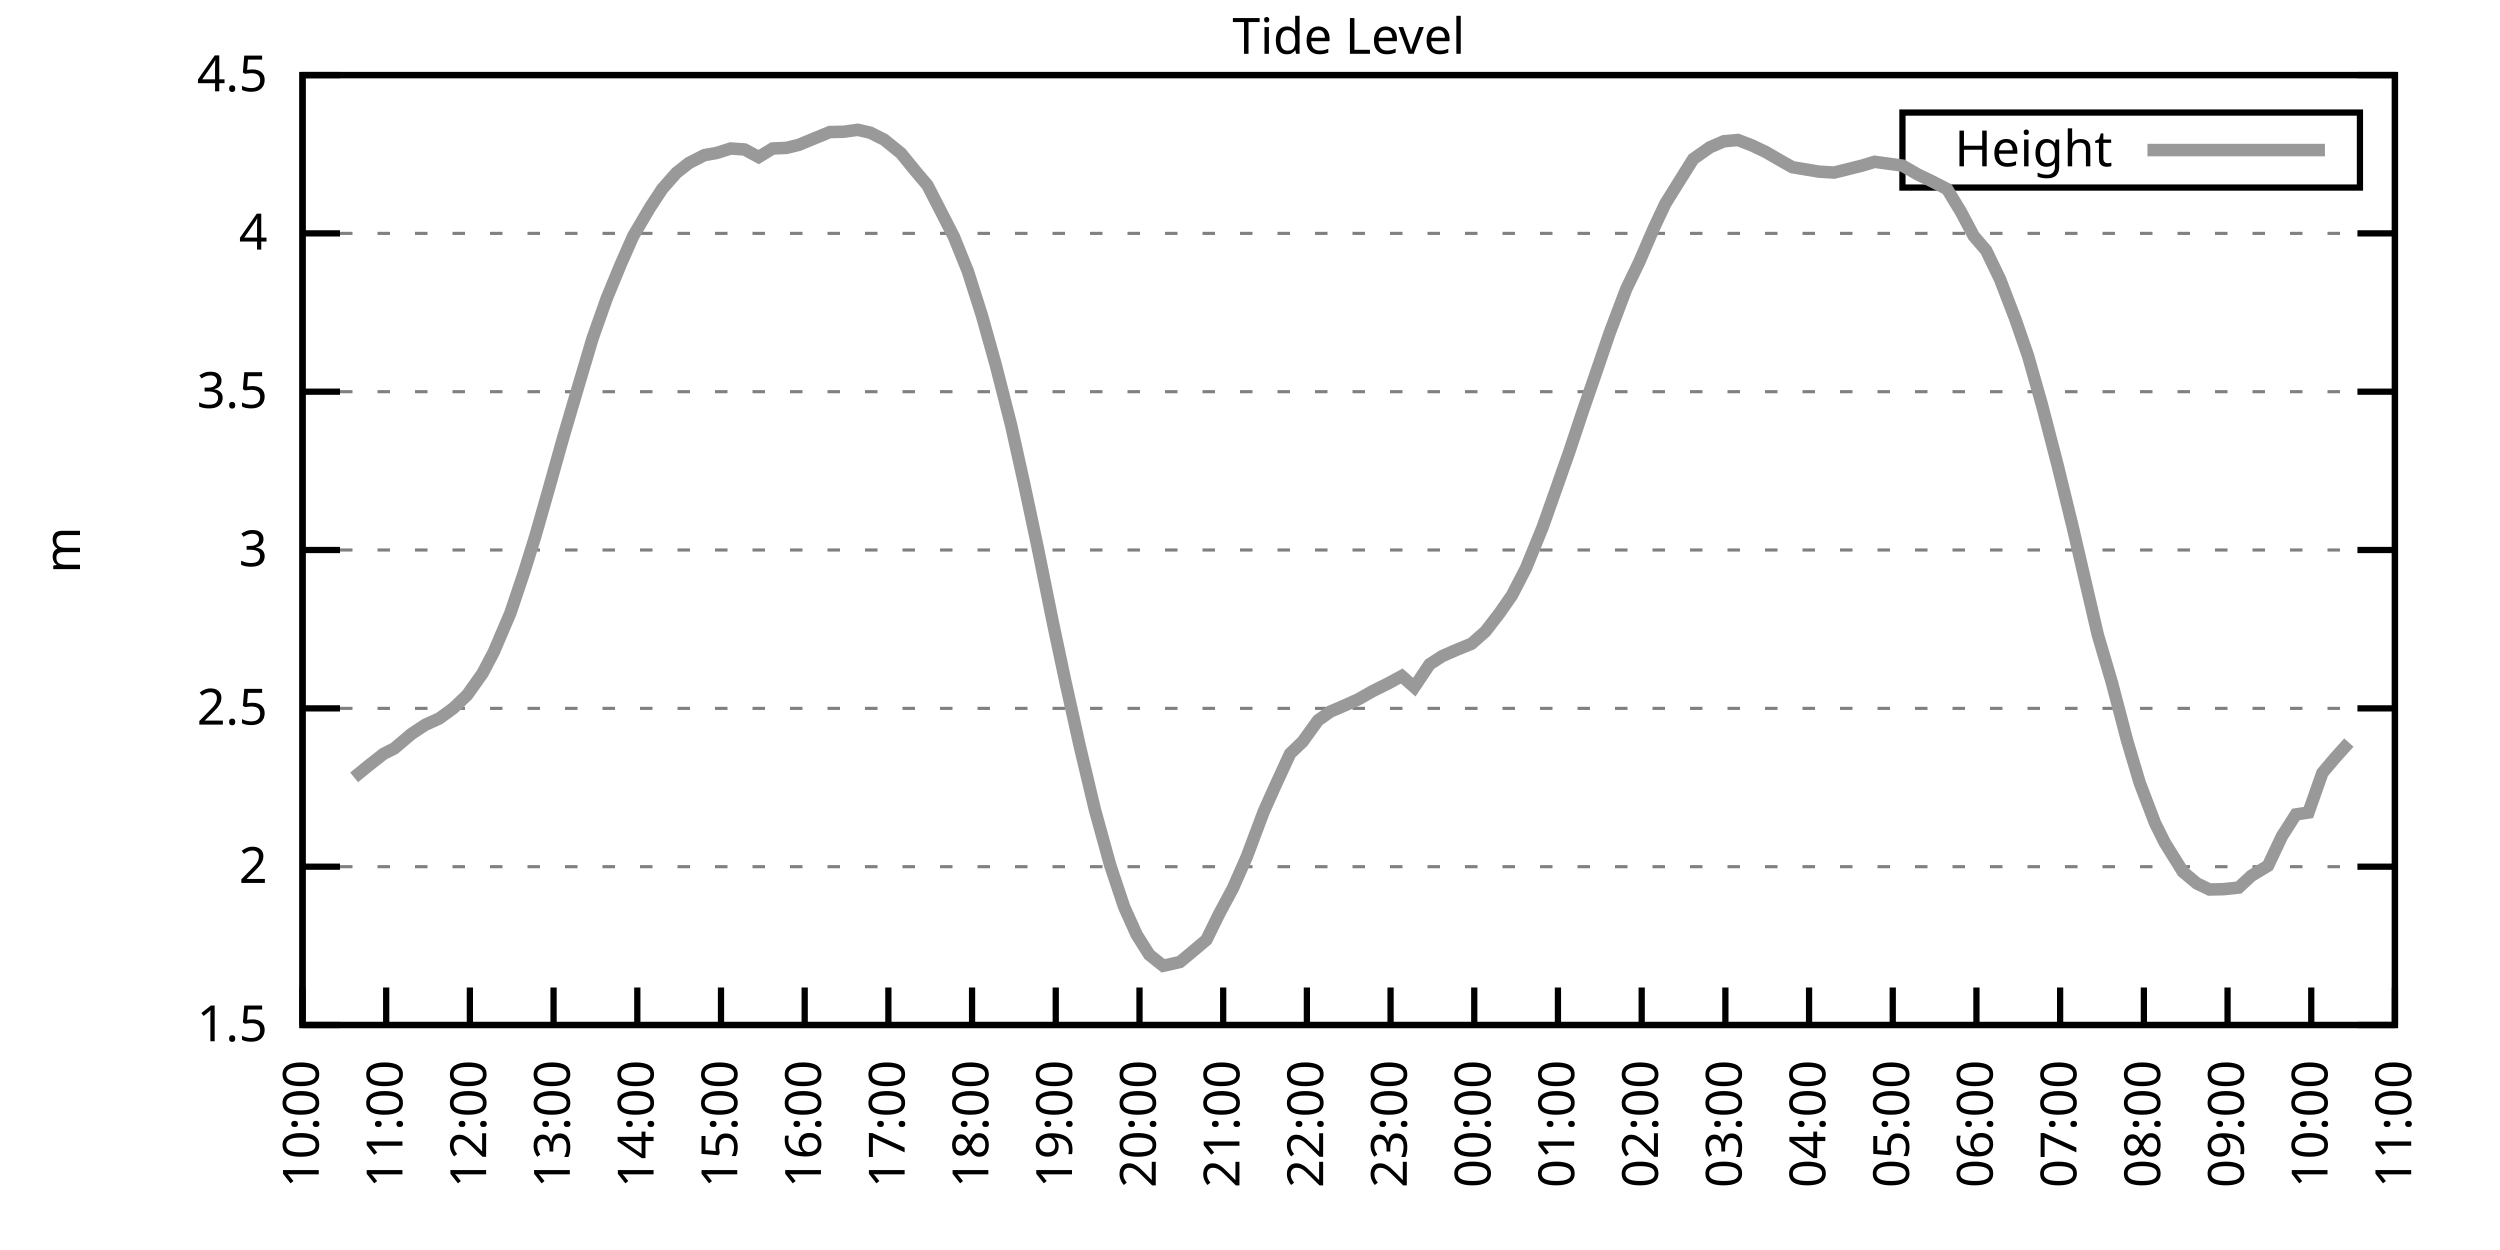
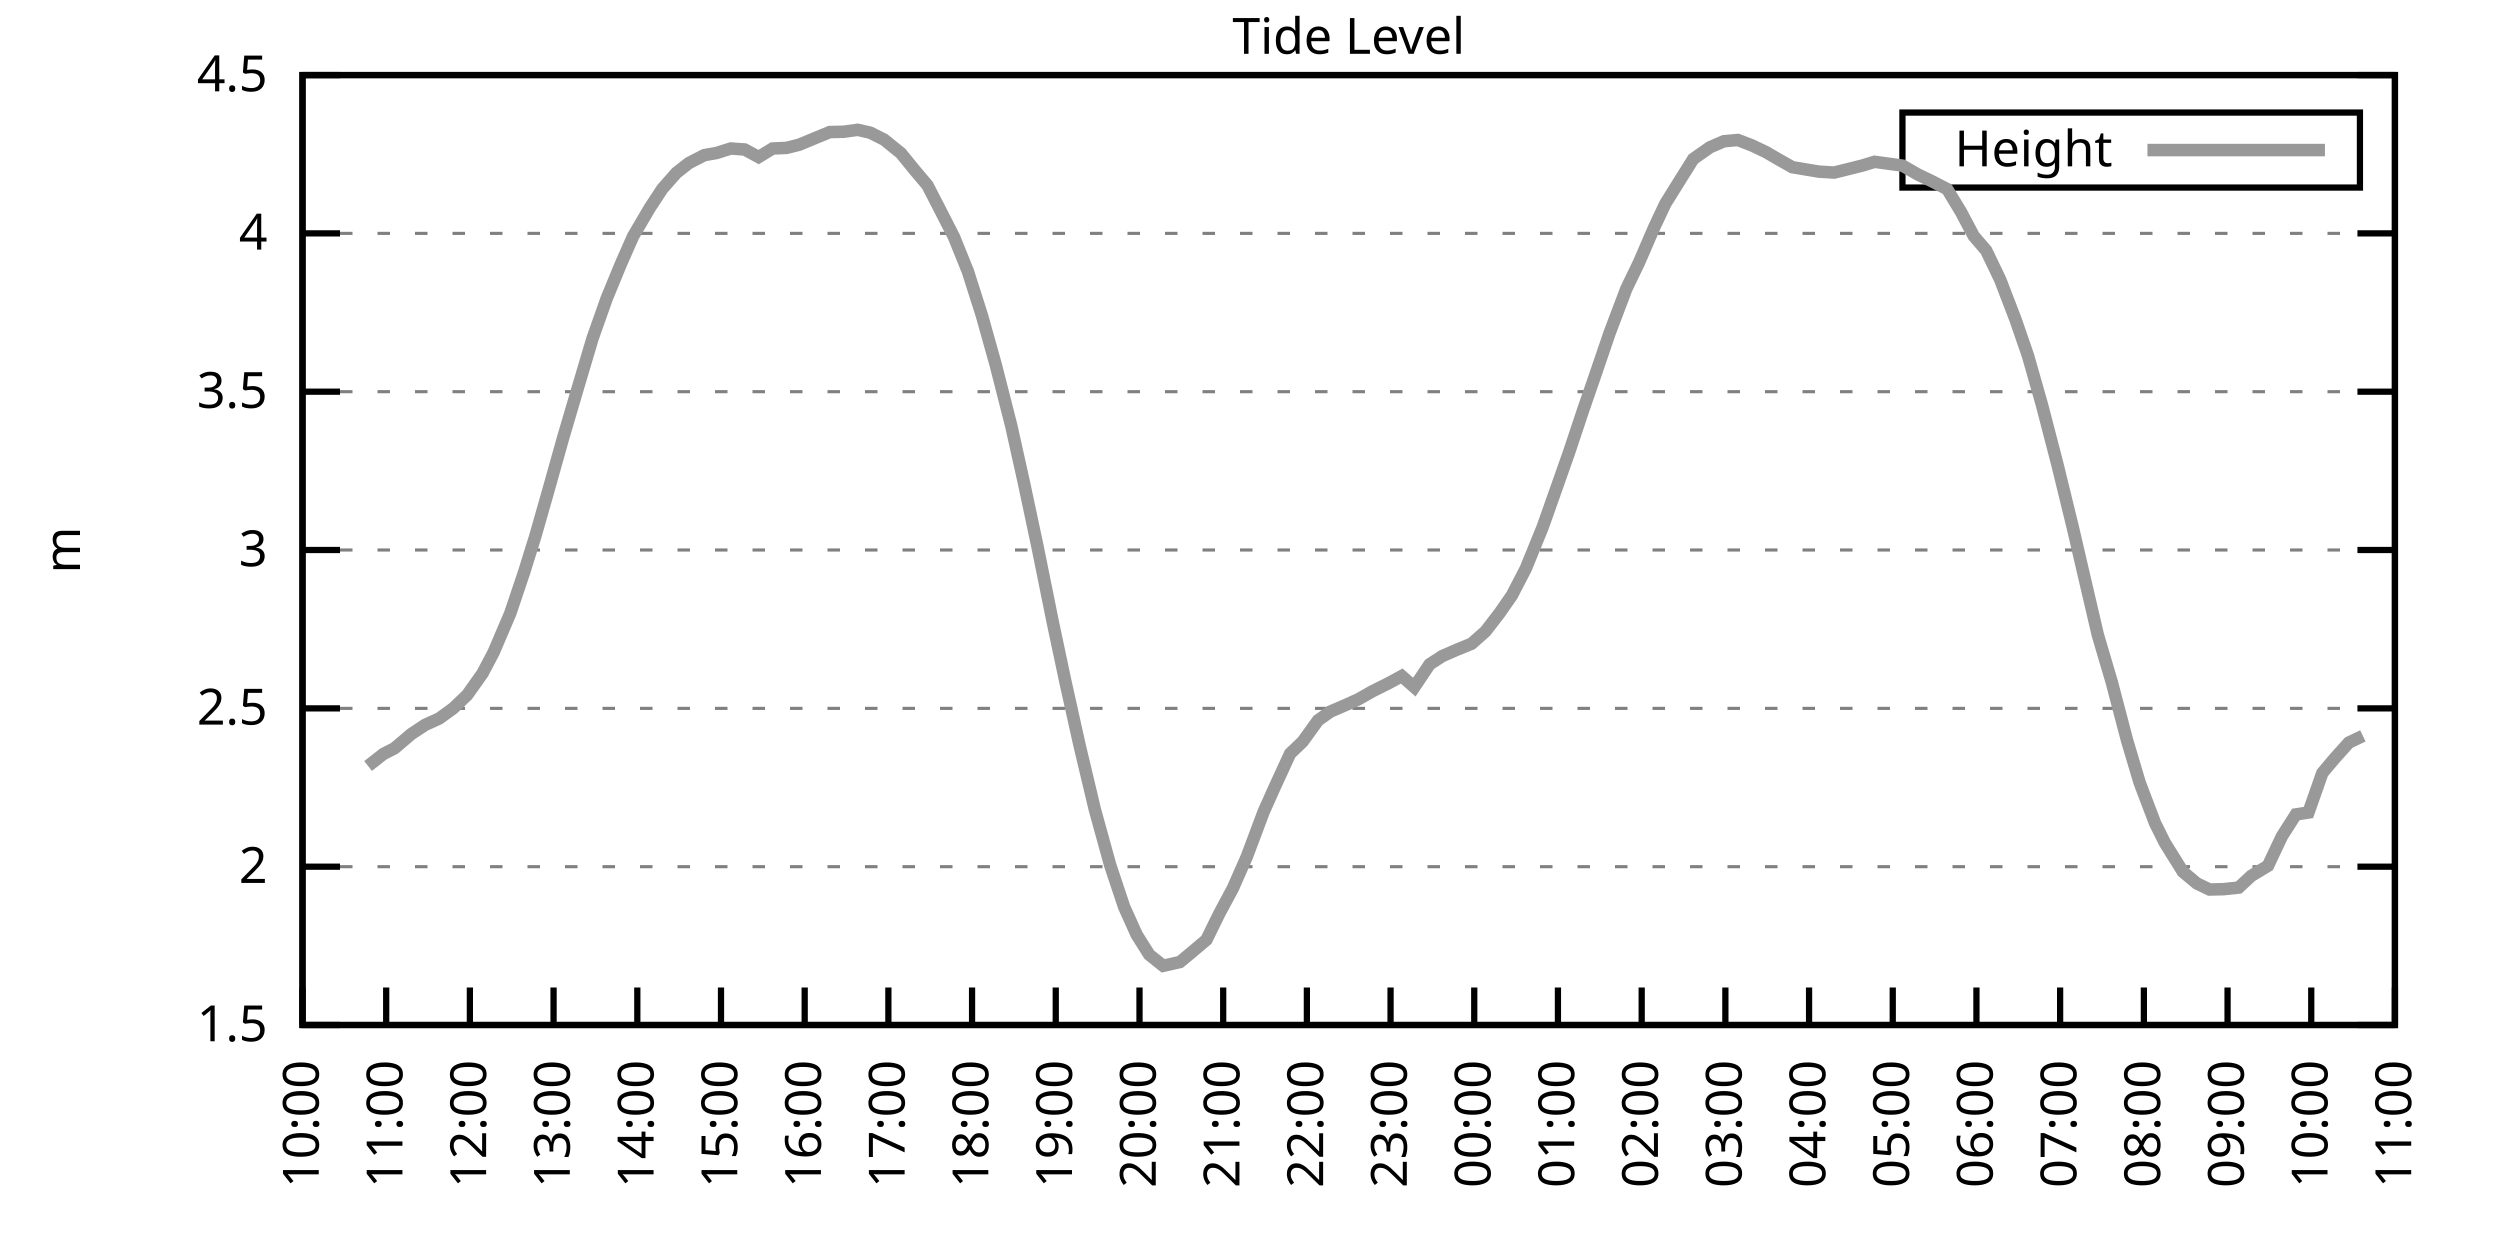
<svg xmlns="http://www.w3.org/2000/svg" xmlns:xlink="http://www.w3.org/1999/xlink" width="400" height="200" viewBox="0 0 400 200">
  <g id="gnuplot_canvas">
    <rect x="0" y="0" width="400" height="200" fill="none" />
    <defs>
      <circle id="gpDot" r="0.5" stroke-width="0.5" stroke="currentColor" />
      <path id="gpPt0" stroke-width="0.333" stroke="currentColor" d="M-1,0 h2 M0,-1 v2" />
      <path id="gpPt1" stroke-width="0.333" stroke="currentColor" d="M-1,-1 L1,1 M1,-1 L-1,1" />
      <path id="gpPt2" stroke-width="0.333" stroke="currentColor" d="M-1,0 L1,0 M0,-1 L0,1 M-1,-1 L1,1 M-1,1 L1,-1" />
      <rect id="gpPt3" stroke-width="0.333" stroke="currentColor" x="-1" y="-1" width="2" height="2" />
      <rect id="gpPt4" stroke-width="0.333" stroke="currentColor" fill="currentColor" x="-1" y="-1" width="2" height="2" />
      <circle id="gpPt5" stroke-width="0.333" stroke="currentColor" cx="0" cy="0" r="1" />
      <use xlink:href="#gpPt5" id="gpPt6" fill="currentColor" stroke="none" />
      <path id="gpPt7" stroke-width="0.333" stroke="currentColor" d="M0,-1.33 L-1.33,0.67 L1.33,0.67 z" />
      <use xlink:href="#gpPt7" id="gpPt8" fill="currentColor" stroke="none" />
      <use xlink:href="#gpPt7" id="gpPt9" stroke="currentColor" transform="rotate(180)" />
      <use xlink:href="#gpPt9" id="gpPt10" fill="currentColor" stroke="none" />
      <use xlink:href="#gpPt3" id="gpPt11" stroke="currentColor" transform="rotate(45)" />
      <use xlink:href="#gpPt11" id="gpPt12" fill="currentColor" stroke="none" />
      <path id="gpPt13" stroke-width="0.333" stroke="currentColor" d="M0,1.330 L1.265,0.411 L0.782,-1.067 L-0.782,-1.076 L-1.265,0.411 z" />
      <use xlink:href="#gpPt13" id="gpPt14" fill="currentColor" stroke="none" />
      <filter id="textbox" filterUnits="objectBoundingBox" x="0" y="0" height="1" width="1">
        <feFlood flood-color="white" flood-opacity="1" result="bgnd" />
        <feComposite in="SourceGraphic" in2="bgnd" operator="atop" />
      </filter>
      <filter id="greybox" filterUnits="objectBoundingBox" x="0" y="0" height="1" width="1">
        <feFlood flood-color="lightgrey" flood-opacity="1" result="grey" />
        <feComposite in="SourceGraphic" in2="grey" operator="atop" />
      </filter>
    </defs>
    <g fill="none" color="white" stroke="currentColor" stroke-width="1.00" stroke-linecap="butt" stroke-linejoin="miter">
</g>
    <g fill="none" color="black" stroke="currentColor" stroke-width="1.00" stroke-linecap="butt" stroke-linejoin="miter">
      <g stroke="none" shape-rendering="crispEdges">
        <polygon fill="rgb(255, 255, 255)" points="48.40,164.00 383.18,164.00 383.18,12.02 48.40,12.02 " />
      </g>
    </g>
    <g fill="none" color="black" stroke="currentColor" stroke-width="1.00" stroke-linecap="butt" stroke-linejoin="miter">
</g>
    <g fill="none" color="black" stroke="black" stroke-width="0.50" stroke-linecap="butt" stroke-linejoin="miter">
</g>
    <g fill="none" color="gray" stroke="currentColor" stroke-width="0.50" stroke-linecap="butt" stroke-linejoin="miter">
      <path stroke="gray" stroke-dasharray="2,4" class="gridline" d="M48.40,164.00 L383.19,164.00  " />
    </g>
    <g fill="none" color="gray" stroke="gray" stroke-width="1.00" stroke-linecap="butt" stroke-linejoin="miter">
</g>
    <g fill="none" color="black" stroke="currentColor" stroke-width="1.00" stroke-linecap="butt" stroke-linejoin="miter">
      <path stroke="black" d="M48.40,164.00 L54.40,164.00 M383.19,164.00 L377.19,164.00  " />
      <g transform="translate(42.80,166.60)" stroke="none" fill="black" font-family="Sans" font-size="8.00" text-anchor="end">
        <text>
          <tspan font-family="Sans"> 1.5</tspan>
        </text>
      </g>
    </g>
    <g fill="none" color="black" stroke="currentColor" stroke-width="1.00" stroke-linecap="butt" stroke-linejoin="miter">
</g>
    <g fill="none" color="black" stroke="black" stroke-width="0.50" stroke-linecap="butt" stroke-linejoin="miter">
</g>
    <g fill="none" color="gray" stroke="currentColor" stroke-width="0.50" stroke-linecap="butt" stroke-linejoin="miter">
      <path stroke="gray" stroke-dasharray="2,4" class="gridline" d="M48.40,138.67 L383.19,138.67  " />
    </g>
    <g fill="none" color="gray" stroke="gray" stroke-width="1.00" stroke-linecap="butt" stroke-linejoin="miter">
</g>
    <g fill="none" color="black" stroke="currentColor" stroke-width="1.00" stroke-linecap="butt" stroke-linejoin="miter">
      <path stroke="black" d="M48.40,138.67 L54.40,138.67 M383.19,138.67 L377.19,138.67  " />
      <g transform="translate(42.80,141.27)" stroke="none" fill="black" font-family="Sans" font-size="8.00" text-anchor="end">
        <text>
          <tspan font-family="Sans"> 2</tspan>
        </text>
      </g>
    </g>
    <g fill="none" color="black" stroke="currentColor" stroke-width="1.00" stroke-linecap="butt" stroke-linejoin="miter">
</g>
    <g fill="none" color="black" stroke="black" stroke-width="0.50" stroke-linecap="butt" stroke-linejoin="miter">
</g>
    <g fill="none" color="gray" stroke="currentColor" stroke-width="0.50" stroke-linecap="butt" stroke-linejoin="miter">
      <path stroke="gray" stroke-dasharray="2,4" class="gridline" d="M48.40,113.34 L383.19,113.34  " />
    </g>
    <g fill="none" color="gray" stroke="gray" stroke-width="1.00" stroke-linecap="butt" stroke-linejoin="miter">
</g>
    <g fill="none" color="black" stroke="currentColor" stroke-width="1.00" stroke-linecap="butt" stroke-linejoin="miter">
      <path stroke="black" d="M48.40,113.34 L54.40,113.34 M383.19,113.34 L377.19,113.34  " />
      <g transform="translate(42.80,115.94)" stroke="none" fill="black" font-family="Sans" font-size="8.00" text-anchor="end">
        <text>
          <tspan font-family="Sans"> 2.5</tspan>
        </text>
      </g>
    </g>
    <g fill="none" color="black" stroke="currentColor" stroke-width="1.00" stroke-linecap="butt" stroke-linejoin="miter">
</g>
    <g fill="none" color="black" stroke="black" stroke-width="0.50" stroke-linecap="butt" stroke-linejoin="miter">
</g>
    <g fill="none" color="gray" stroke="currentColor" stroke-width="0.50" stroke-linecap="butt" stroke-linejoin="miter">
      <path stroke="gray" stroke-dasharray="2,4" class="gridline" d="M48.40,88.00 L383.19,88.00  " />
    </g>
    <g fill="none" color="gray" stroke="gray" stroke-width="1.00" stroke-linecap="butt" stroke-linejoin="miter">
</g>
    <g fill="none" color="black" stroke="currentColor" stroke-width="1.00" stroke-linecap="butt" stroke-linejoin="miter">
      <path stroke="black" d="M48.40,88.00 L54.40,88.00 M383.19,88.00 L377.19,88.00  " />
      <g transform="translate(42.80,90.60)" stroke="none" fill="black" font-family="Sans" font-size="8.00" text-anchor="end">
        <text>
          <tspan font-family="Sans"> 3</tspan>
        </text>
      </g>
    </g>
    <g fill="none" color="black" stroke="currentColor" stroke-width="1.00" stroke-linecap="butt" stroke-linejoin="miter">
</g>
    <g fill="none" color="black" stroke="black" stroke-width="0.50" stroke-linecap="butt" stroke-linejoin="miter">
</g>
    <g fill="none" color="gray" stroke="currentColor" stroke-width="0.50" stroke-linecap="butt" stroke-linejoin="miter">
      <path stroke="gray" stroke-dasharray="2,4" class="gridline" d="M48.40,62.67 L383.19,62.67  " />
    </g>
    <g fill="none" color="gray" stroke="gray" stroke-width="1.00" stroke-linecap="butt" stroke-linejoin="miter">
</g>
    <g fill="none" color="black" stroke="currentColor" stroke-width="1.00" stroke-linecap="butt" stroke-linejoin="miter">
      <path stroke="black" d="M48.40,62.67 L54.40,62.67 M383.19,62.67 L377.19,62.67  " />
      <g transform="translate(42.80,65.27)" stroke="none" fill="black" font-family="Sans" font-size="8.00" text-anchor="end">
        <text>
          <tspan font-family="Sans"> 3.5</tspan>
        </text>
      </g>
    </g>
    <g fill="none" color="black" stroke="currentColor" stroke-width="1.00" stroke-linecap="butt" stroke-linejoin="miter">
</g>
    <g fill="none" color="black" stroke="black" stroke-width="0.50" stroke-linecap="butt" stroke-linejoin="miter">
</g>
    <g fill="none" color="gray" stroke="currentColor" stroke-width="0.50" stroke-linecap="butt" stroke-linejoin="miter">
      <path stroke="gray" stroke-dasharray="2,4" class="gridline" d="M48.40,37.34 L383.19,37.34  " />
    </g>
    <g fill="none" color="gray" stroke="gray" stroke-width="1.00" stroke-linecap="butt" stroke-linejoin="miter">
</g>
    <g fill="none" color="black" stroke="currentColor" stroke-width="1.00" stroke-linecap="butt" stroke-linejoin="miter">
      <path stroke="black" d="M48.40,37.34 L54.40,37.34 M383.19,37.34 L377.19,37.34  " />
      <g transform="translate(42.80,39.94)" stroke="none" fill="black" font-family="Sans" font-size="8.00" text-anchor="end">
        <text>
          <tspan font-family="Sans"> 4</tspan>
        </text>
      </g>
    </g>
    <g fill="none" color="black" stroke="currentColor" stroke-width="1.00" stroke-linecap="butt" stroke-linejoin="miter">
</g>
    <g fill="none" color="black" stroke="black" stroke-width="0.50" stroke-linecap="butt" stroke-linejoin="miter">
</g>
    <g fill="none" color="gray" stroke="currentColor" stroke-width="0.50" stroke-linecap="butt" stroke-linejoin="miter">
      <path stroke="gray" stroke-dasharray="2,4" class="gridline" d="M48.40,12.01 L383.19,12.01  " />
    </g>
    <g fill="none" color="gray" stroke="gray" stroke-width="1.00" stroke-linecap="butt" stroke-linejoin="miter">
</g>
    <g fill="none" color="black" stroke="currentColor" stroke-width="1.00" stroke-linecap="butt" stroke-linejoin="miter">
      <path stroke="black" d="M48.40,12.01 L54.40,12.01 M383.19,12.01 L377.19,12.01  " />
      <g transform="translate(42.80,14.61)" stroke="none" fill="black" font-family="Sans" font-size="8.00" text-anchor="end">
        <text>
          <tspan font-family="Sans"> 4.5</tspan>
        </text>
      </g>
    </g>
    <g fill="none" color="black" stroke="currentColor" stroke-width="1.00" stroke-linecap="butt" stroke-linejoin="miter">
      <path stroke="black" d="M48.40,164.00 L48.40,158.00  " />
      <g transform="translate(51.00,169.60) rotate(270.00)" stroke="none" fill="black" font-family="Sans" font-size="8.00" text-anchor="end">
        <text>
          <tspan font-family="Sans">10:00</tspan>
        </text>
      </g>
    </g>
    <g fill="none" color="black" stroke="currentColor" stroke-width="1.00" stroke-linecap="butt" stroke-linejoin="miter">
      <path stroke="black" d="M61.79,164.00 L61.79,158.00  " />
      <g transform="translate(64.39,169.60) rotate(270.00)" stroke="none" fill="black" font-family="Sans" font-size="8.00" text-anchor="end">
        <text>
          <tspan font-family="Sans">11:00</tspan>
        </text>
      </g>
    </g>
    <g fill="none" color="black" stroke="currentColor" stroke-width="1.00" stroke-linecap="butt" stroke-linejoin="miter">
      <path stroke="black" d="M75.18,164.00 L75.18,158.00  " />
      <g transform="translate(77.78,169.60) rotate(270.00)" stroke="none" fill="black" font-family="Sans" font-size="8.00" text-anchor="end">
        <text>
          <tspan font-family="Sans">12:00</tspan>
        </text>
      </g>
    </g>
    <g fill="none" color="black" stroke="currentColor" stroke-width="1.00" stroke-linecap="butt" stroke-linejoin="miter">
      <path stroke="black" d="M88.57,164.00 L88.57,158.00  " />
      <g transform="translate(91.17,169.60) rotate(270.00)" stroke="none" fill="black" font-family="Sans" font-size="8.00" text-anchor="end">
        <text>
          <tspan font-family="Sans">13:00</tspan>
        </text>
      </g>
    </g>
    <g fill="none" color="black" stroke="currentColor" stroke-width="1.00" stroke-linecap="butt" stroke-linejoin="miter">
      <path stroke="black" d="M101.97,164.00 L101.97,158.00  " />
      <g transform="translate(104.57,169.60) rotate(270.00)" stroke="none" fill="black" font-family="Sans" font-size="8.00" text-anchor="end">
        <text>
          <tspan font-family="Sans">14:00</tspan>
        </text>
      </g>
    </g>
    <g fill="none" color="black" stroke="currentColor" stroke-width="1.00" stroke-linecap="butt" stroke-linejoin="miter">
      <path stroke="black" d="M115.36,164.00 L115.36,158.00  " />
      <g transform="translate(117.96,169.60) rotate(270.00)" stroke="none" fill="black" font-family="Sans" font-size="8.00" text-anchor="end">
        <text>
          <tspan font-family="Sans">15:00</tspan>
        </text>
      </g>
    </g>
    <g fill="none" color="black" stroke="currentColor" stroke-width="1.00" stroke-linecap="butt" stroke-linejoin="miter">
      <path stroke="black" d="M128.75,164.00 L128.75,158.00  " />
      <g transform="translate(131.35,169.60) rotate(270.00)" stroke="none" fill="black" font-family="Sans" font-size="8.00" text-anchor="end">
        <text>
          <tspan font-family="Sans">16:00</tspan>
        </text>
      </g>
    </g>
    <g fill="none" color="black" stroke="currentColor" stroke-width="1.00" stroke-linecap="butt" stroke-linejoin="miter">
      <path stroke="black" d="M142.14,164.00 L142.14,158.00  " />
      <g transform="translate(144.74,169.60) rotate(270.00)" stroke="none" fill="black" font-family="Sans" font-size="8.00" text-anchor="end">
        <text>
          <tspan font-family="Sans">17:00</tspan>
        </text>
      </g>
    </g>
    <g fill="none" color="black" stroke="currentColor" stroke-width="1.00" stroke-linecap="butt" stroke-linejoin="miter">
      <path stroke="black" d="M155.53,164.00 L155.53,158.00  " />
      <g transform="translate(158.13,169.60) rotate(270.00)" stroke="none" fill="black" font-family="Sans" font-size="8.00" text-anchor="end">
        <text>
          <tspan font-family="Sans">18:00</tspan>
        </text>
      </g>
    </g>
    <g fill="none" color="black" stroke="currentColor" stroke-width="1.00" stroke-linecap="butt" stroke-linejoin="miter">
      <path stroke="black" d="M168.92,164.00 L168.92,158.00  " />
      <g transform="translate(171.52,169.60) rotate(270.00)" stroke="none" fill="black" font-family="Sans" font-size="8.00" text-anchor="end">
        <text>
          <tspan font-family="Sans">19:00</tspan>
        </text>
      </g>
    </g>
    <g fill="none" color="black" stroke="currentColor" stroke-width="1.00" stroke-linecap="butt" stroke-linejoin="miter">
      <path stroke="black" d="M182.32,164.00 L182.32,158.00  " />
      <g transform="translate(184.92,169.60) rotate(270.00)" stroke="none" fill="black" font-family="Sans" font-size="8.00" text-anchor="end">
        <text>
          <tspan font-family="Sans">20:00</tspan>
        </text>
      </g>
    </g>
    <g fill="none" color="black" stroke="currentColor" stroke-width="1.00" stroke-linecap="butt" stroke-linejoin="miter">
      <path stroke="black" d="M195.71,164.00 L195.71,158.00  " />
      <g transform="translate(198.31,169.60) rotate(270.00)" stroke="none" fill="black" font-family="Sans" font-size="8.00" text-anchor="end">
        <text>
          <tspan font-family="Sans">21:00</tspan>
        </text>
      </g>
    </g>
    <g fill="none" color="black" stroke="currentColor" stroke-width="1.00" stroke-linecap="butt" stroke-linejoin="miter">
      <path stroke="black" d="M209.10,164.00 L209.10,158.00  " />
      <g transform="translate(211.70,169.60) rotate(270.00)" stroke="none" fill="black" font-family="Sans" font-size="8.00" text-anchor="end">
        <text>
          <tspan font-family="Sans">22:00</tspan>
        </text>
      </g>
    </g>
    <g fill="none" color="black" stroke="currentColor" stroke-width="1.00" stroke-linecap="butt" stroke-linejoin="miter">
      <path stroke="black" d="M222.49,164.00 L222.49,158.00  " />
      <g transform="translate(225.09,169.60) rotate(270.00)" stroke="none" fill="black" font-family="Sans" font-size="8.00" text-anchor="end">
        <text>
          <tspan font-family="Sans">23:00</tspan>
        </text>
      </g>
    </g>
    <g fill="none" color="black" stroke="currentColor" stroke-width="1.00" stroke-linecap="butt" stroke-linejoin="miter">
      <path stroke="black" d="M235.88,164.00 L235.88,158.00  " />
      <g transform="translate(238.48,169.60) rotate(270.00)" stroke="none" fill="black" font-family="Sans" font-size="8.00" text-anchor="end">
        <text>
          <tspan font-family="Sans">00:00</tspan>
        </text>
      </g>
    </g>
    <g fill="none" color="black" stroke="currentColor" stroke-width="1.00" stroke-linecap="butt" stroke-linejoin="miter">
      <path stroke="black" d="M249.27,164.00 L249.27,158.00  " />
      <g transform="translate(251.87,169.60) rotate(270.00)" stroke="none" fill="black" font-family="Sans" font-size="8.00" text-anchor="end">
        <text>
          <tspan font-family="Sans">01:00</tspan>
        </text>
      </g>
    </g>
    <g fill="none" color="black" stroke="currentColor" stroke-width="1.00" stroke-linecap="butt" stroke-linejoin="miter">
      <path stroke="black" d="M262.67,164.00 L262.67,158.00  " />
      <g transform="translate(265.27,169.60) rotate(270.00)" stroke="none" fill="black" font-family="Sans" font-size="8.00" text-anchor="end">
        <text>
          <tspan font-family="Sans">02:00</tspan>
        </text>
      </g>
    </g>
    <g fill="none" color="black" stroke="currentColor" stroke-width="1.00" stroke-linecap="butt" stroke-linejoin="miter">
      <path stroke="black" d="M276.06,164.00 L276.06,158.00  " />
      <g transform="translate(278.66,169.60) rotate(270.00)" stroke="none" fill="black" font-family="Sans" font-size="8.00" text-anchor="end">
        <text>
          <tspan font-family="Sans">03:00</tspan>
        </text>
      </g>
    </g>
    <g fill="none" color="black" stroke="currentColor" stroke-width="1.00" stroke-linecap="butt" stroke-linejoin="miter">
      <path stroke="black" d="M289.45,164.00 L289.45,158.00  " />
      <g transform="translate(292.05,169.60) rotate(270.00)" stroke="none" fill="black" font-family="Sans" font-size="8.00" text-anchor="end">
        <text>
          <tspan font-family="Sans">04:00</tspan>
        </text>
      </g>
    </g>
    <g fill="none" color="black" stroke="currentColor" stroke-width="1.00" stroke-linecap="butt" stroke-linejoin="miter">
      <path stroke="black" d="M302.84,164.00 L302.84,158.00  " />
      <g transform="translate(305.44,169.60) rotate(270.00)" stroke="none" fill="black" font-family="Sans" font-size="8.00" text-anchor="end">
        <text>
          <tspan font-family="Sans">05:00</tspan>
        </text>
      </g>
    </g>
    <g fill="none" color="black" stroke="currentColor" stroke-width="1.00" stroke-linecap="butt" stroke-linejoin="miter">
      <path stroke="black" d="M316.23,164.00 L316.23,158.00  " />
      <g transform="translate(318.83,169.60) rotate(270.00)" stroke="none" fill="black" font-family="Sans" font-size="8.00" text-anchor="end">
        <text>
          <tspan font-family="Sans">06:00</tspan>
        </text>
      </g>
    </g>
    <g fill="none" color="black" stroke="currentColor" stroke-width="1.00" stroke-linecap="butt" stroke-linejoin="miter">
      <path stroke="black" d="M329.62,164.00 L329.62,158.00  " />
      <g transform="translate(332.22,169.60) rotate(270.00)" stroke="none" fill="black" font-family="Sans" font-size="8.00" text-anchor="end">
        <text>
          <tspan font-family="Sans">07:00</tspan>
        </text>
      </g>
    </g>
    <g fill="none" color="black" stroke="currentColor" stroke-width="1.00" stroke-linecap="butt" stroke-linejoin="miter">
      <path stroke="black" d="M343.02,164.00 L343.02,158.00  " />
      <g transform="translate(345.62,169.60) rotate(270.00)" stroke="none" fill="black" font-family="Sans" font-size="8.00" text-anchor="end">
        <text>
          <tspan font-family="Sans">08:00</tspan>
        </text>
      </g>
    </g>
    <g fill="none" color="black" stroke="currentColor" stroke-width="1.00" stroke-linecap="butt" stroke-linejoin="miter">
      <path stroke="black" d="M356.41,164.00 L356.41,158.00  " />
      <g transform="translate(359.01,169.60) rotate(270.00)" stroke="none" fill="black" font-family="Sans" font-size="8.00" text-anchor="end">
        <text>
          <tspan font-family="Sans">09:00</tspan>
        </text>
      </g>
    </g>
    <g fill="none" color="black" stroke="currentColor" stroke-width="1.00" stroke-linecap="butt" stroke-linejoin="miter">
      <path stroke="black" d="M369.80,164.00 L369.80,158.00  " />
      <g transform="translate(372.40,169.60) rotate(270.00)" stroke="none" fill="black" font-family="Sans" font-size="8.00" text-anchor="end">
        <text>
          <tspan font-family="Sans">10:00</tspan>
        </text>
      </g>
    </g>
    <g fill="none" color="black" stroke="currentColor" stroke-width="1.00" stroke-linecap="butt" stroke-linejoin="miter">
      <path stroke="black" d="M383.19,164.00 L383.19,158.00  " />
      <g transform="translate(385.79,169.60) rotate(270.00)" stroke="none" fill="black" font-family="Sans" font-size="8.00" text-anchor="end">
        <text>
          <tspan font-family="Sans">11:00</tspan>
        </text>
      </g>
    </g>
    <g fill="none" color="black" stroke="currentColor" stroke-width="1.00" stroke-linecap="butt" stroke-linejoin="miter">
</g>
    <g fill="none" color="black" stroke="currentColor" stroke-width="1.00" stroke-linecap="butt" stroke-linejoin="miter">
      <path stroke="black" d="M48.40,12.01 L48.40,164.00 L383.19,164.00 L383.19,12.01 L48.40,12.01 Z  " />
    </g>
    <g fill="none" color="black" stroke="currentColor" stroke-width="1.00" stroke-linecap="butt" stroke-linejoin="miter">
</g>
    <g fill="none" color="black" stroke="currentColor" stroke-width="1.00" stroke-linecap="butt" stroke-linejoin="miter">
      <path stroke="black" d="M304.39,30.01 L304.39,18.01 L377.59,18.01 L377.59,30.01 L304.39,30.01 Z  " />
    </g>
    <g id="Tide_level_plot_1">
      <g fill="none" color="white" stroke="black" stroke-width="2.00" stroke-linecap="butt" stroke-linejoin="miter">
</g>
      <g fill="none" color="black" stroke="currentColor" stroke-width="2.00" stroke-linecap="butt" stroke-linejoin="miter">
        <g transform="translate(337.99,26.61)" stroke="none" fill="black" font-family="Sans" font-size="8.00" text-anchor="end">
          <text>
            <tspan font-family="Sans">Height</tspan>
          </text>
        </g>
      </g>
      <g fill="none" color="black" stroke="currentColor" stroke-width="2.00" stroke-linecap="butt" stroke-linejoin="miter">
-         <path stroke="rgb(153, 153, 153)" d="M343.59,24.01 L371.99,24.01 M56.66,124.38 L58.89,122.56 L61.35,120.63 L63.13,119.72 L65.81,117.44 L68.04,115.97   L70.27,114.96 L72.50,113.34 L74.74,111.21 L77.19,107.76 L78.98,104.37 L81.66,98.09 L83.89,91.45 L85.67,85.73   L87.68,78.68 L90.14,69.92 L92.59,61.61 L94.82,54.11 L97.06,47.78 L99.29,42.36 L101.30,37.80 L103.98,33.24   L105.98,30.20 L108.22,27.66 L110.22,26.09 L112.68,24.83 L114.69,24.47 L116.92,23.76 L119.15,23.92 L121.38,25.13   L123.62,23.76 L125.85,23.66 L127.86,23.16 L130.31,22.14 L132.77,21.13 L135.00,21.08 L137.23,20.77 L139.24,21.23   L141.47,22.35 L144.15,24.52 L146.38,27.26 L148.39,29.64 L150.40,33.54 L152.63,37.90 L154.86,43.42 L157.10,50.46   L159.33,58.42 L161.78,68.04 L163.79,77.06 L166.02,87.55 L168.48,99.71 L170.49,109.18 L172.72,119.21 L175.17,129.50   L177.63,138.42 L179.86,145.10 L181.87,149.56 L183.88,152.75 L186.11,154.53 L188.79,153.92 L190.57,152.45 L193.03,150.37   L195.04,146.27 L197.27,142.11 L199.50,137.05 L202.18,129.90 L203.97,125.90 L206.42,120.58 L208.43,118.66 L210.88,115.26   L212.89,113.84 L215.35,112.78 L217.36,111.87 L219.59,110.60 L222.04,109.38 L224.28,108.17 L226.29,109.94 L228.74,106.29   L230.75,104.98 L233.20,103.91 L235.44,103.00 L237.67,101.03 L239.90,98.14 L241.91,95.25 L244.14,90.94 L246.82,84.36   L248.83,78.68 L251.06,72.35 L253.29,65.66 L255.30,59.84 L257.53,53.30 L260.21,46.21 L262.22,42.05 L264.67,36.38   L266.46,32.58 L268.92,28.63 L270.92,25.44 L273.60,23.56 L275.83,22.60 L278.07,22.40 L280.30,23.26 L282.53,24.32   L284.54,25.49 L286.77,26.75 L291.01,27.46 L293.47,27.61 L295.48,27.11 L297.93,26.50 L299.94,25.89 L304.40,26.50   L306.86,27.92 L308.87,28.88 L311.54,30.25 L313.78,33.95 L315.79,37.75 L317.79,40.08 L320.03,44.74 L322.48,51.12   L324.49,56.95 L326.72,64.80 L329.18,74.28 L331.63,84.31 L333.42,92.01 L335.65,101.58 L337.88,109.13 L340.34,118.50   L342.35,125.24 L344.80,131.68 L346.36,134.82 L349.26,139.48 L351.50,141.35 L353.51,142.32 L355.74,142.27 L358.19,142.01   L360.20,140.14 L362.88,138.52 L365.11,133.80 L367.34,130.31 L369.35,130.00 L371.58,123.67 L373.59,121.29 L375.82,118.81    " />
+         <path stroke="rgb(153, 153, 153)" d="M343.59,24.01 L371.99,24.01 M58.89,122.56 L61.35,120.63 L63.13,119.72 L65.81,117.44 L68.04,115.97 L70.27,114.96   L72.50,113.34 L74.74,111.21 L77.19,107.76 L78.98,104.37 L81.66,98.09 L83.89,91.45 L85.67,85.73 L87.68,78.68   L90.14,69.92 L92.59,61.61 L94.82,54.11 L97.06,47.78 L99.29,42.36 L101.30,37.80 L103.98,33.24 L105.98,30.20   L108.22,27.66 L110.22,26.09 L112.68,24.83 L114.69,24.47 L116.92,23.76 L119.15,23.92 L121.38,25.13 L123.62,23.76   L125.85,23.66 L127.86,23.16 L130.31,22.14 L132.77,21.13 L135.00,21.08 L137.23,20.77 L139.24,21.23 L141.47,22.35   L144.15,24.52 L146.38,27.26 L148.39,29.64 L150.40,33.54 L152.63,37.90 L154.86,43.42 L157.10,50.46 L159.33,58.42   L161.78,68.04 L163.79,77.06 L166.02,87.55 L168.48,99.71 L170.49,109.18 L172.72,119.21 L175.17,129.50 L177.63,138.42   L179.86,145.10 L181.87,149.56 L183.88,152.75 L186.11,154.53 L188.79,153.92 L190.57,152.45 L193.03,150.37 L195.04,146.27   L197.27,142.11 L199.50,137.05 L202.18,129.90 L203.97,125.90 L206.42,120.58 L208.43,118.66 L210.88,115.26 L212.89,113.84   L215.35,112.78 L217.36,111.87 L219.59,110.60 L222.04,109.38 L224.28,108.17 L226.29,109.94 L228.74,106.29 L230.75,104.98   L233.20,103.91 L235.44,103.00 L237.67,101.03 L239.90,98.14 L241.91,95.25 L244.14,90.94 L246.82,84.36 L248.83,78.68   L251.06,72.35 L253.29,65.66 L255.30,59.84 L257.53,53.30 L260.21,46.21 L262.22,42.05 L264.67,36.38 L266.46,32.58   L268.92,28.63 L270.92,25.44 L273.60,23.56 L275.83,22.60 L278.07,22.40 L280.30,23.26 L282.53,24.32 L284.54,25.49   L286.77,26.75 L291.01,27.46 L293.47,27.61 L295.48,27.11 L297.93,26.50 L299.94,25.89 L304.40,26.50 L306.86,27.92   L308.87,28.88 L311.54,30.25 L313.78,33.95 L315.79,37.75 L317.79,40.08 L320.03,44.74 L322.48,51.12 L324.49,56.95   L326.72,64.80 L329.18,74.28 L331.63,84.31 L333.42,92.01 L335.65,101.58 L337.88,109.13 L340.34,118.50 L342.35,125.24   L344.80,131.68 L346.36,134.82 L349.26,139.48 L351.50,141.35 L353.51,142.32 L355.74,142.27 L358.19,142.01 L360.20,140.14   L362.88,138.52 L365.11,133.80 L367.34,130.31 L369.35,130.00 L371.58,123.67 L373.59,121.29 L375.82,118.81 L378.06,117.74    " />
      </g>
    </g>
    <g fill="none" color="black" stroke="currentColor" stroke-width="2.00" stroke-linecap="butt" stroke-linejoin="miter">
</g>
    <g fill="none" color="black" stroke="black" stroke-width="1.00" stroke-linecap="butt" stroke-linejoin="miter">
</g>
    <g fill="none" color="black" stroke="currentColor" stroke-width="1.00" stroke-linecap="butt" stroke-linejoin="miter">
      <path stroke="black" d="M48.40,12.01 L48.40,164.00 L383.19,164.00 L383.19,12.01 L48.40,12.01 Z  " />
      <g transform="translate(12.80,88.01) rotate(270.00)" stroke="none" fill="black" font-family="Sans" font-size="8.00" text-anchor="middle">
        <text>
          <tspan font-family="Sans">m</tspan>
        </text>
      </g>
    </g>
    <g fill="none" color="black" stroke="currentColor" stroke-width="1.00" stroke-linecap="butt" stroke-linejoin="miter">
</g>
    <g fill="none" color="black" stroke="currentColor" stroke-width="1.00" stroke-linecap="butt" stroke-linejoin="miter">
      <g transform="translate(215.79,8.61)" stroke="none" fill="black" font-family="Sans" font-size="8.00" text-anchor="middle">
        <text>
          <tspan font-family="Sans">Tide Level</tspan>
        </text>
      </g>
    </g>
    <g fill="none" color="black" stroke="currentColor" stroke-width="1.00" stroke-linecap="butt" stroke-linejoin="miter">
</g>
  </g>
</svg>
